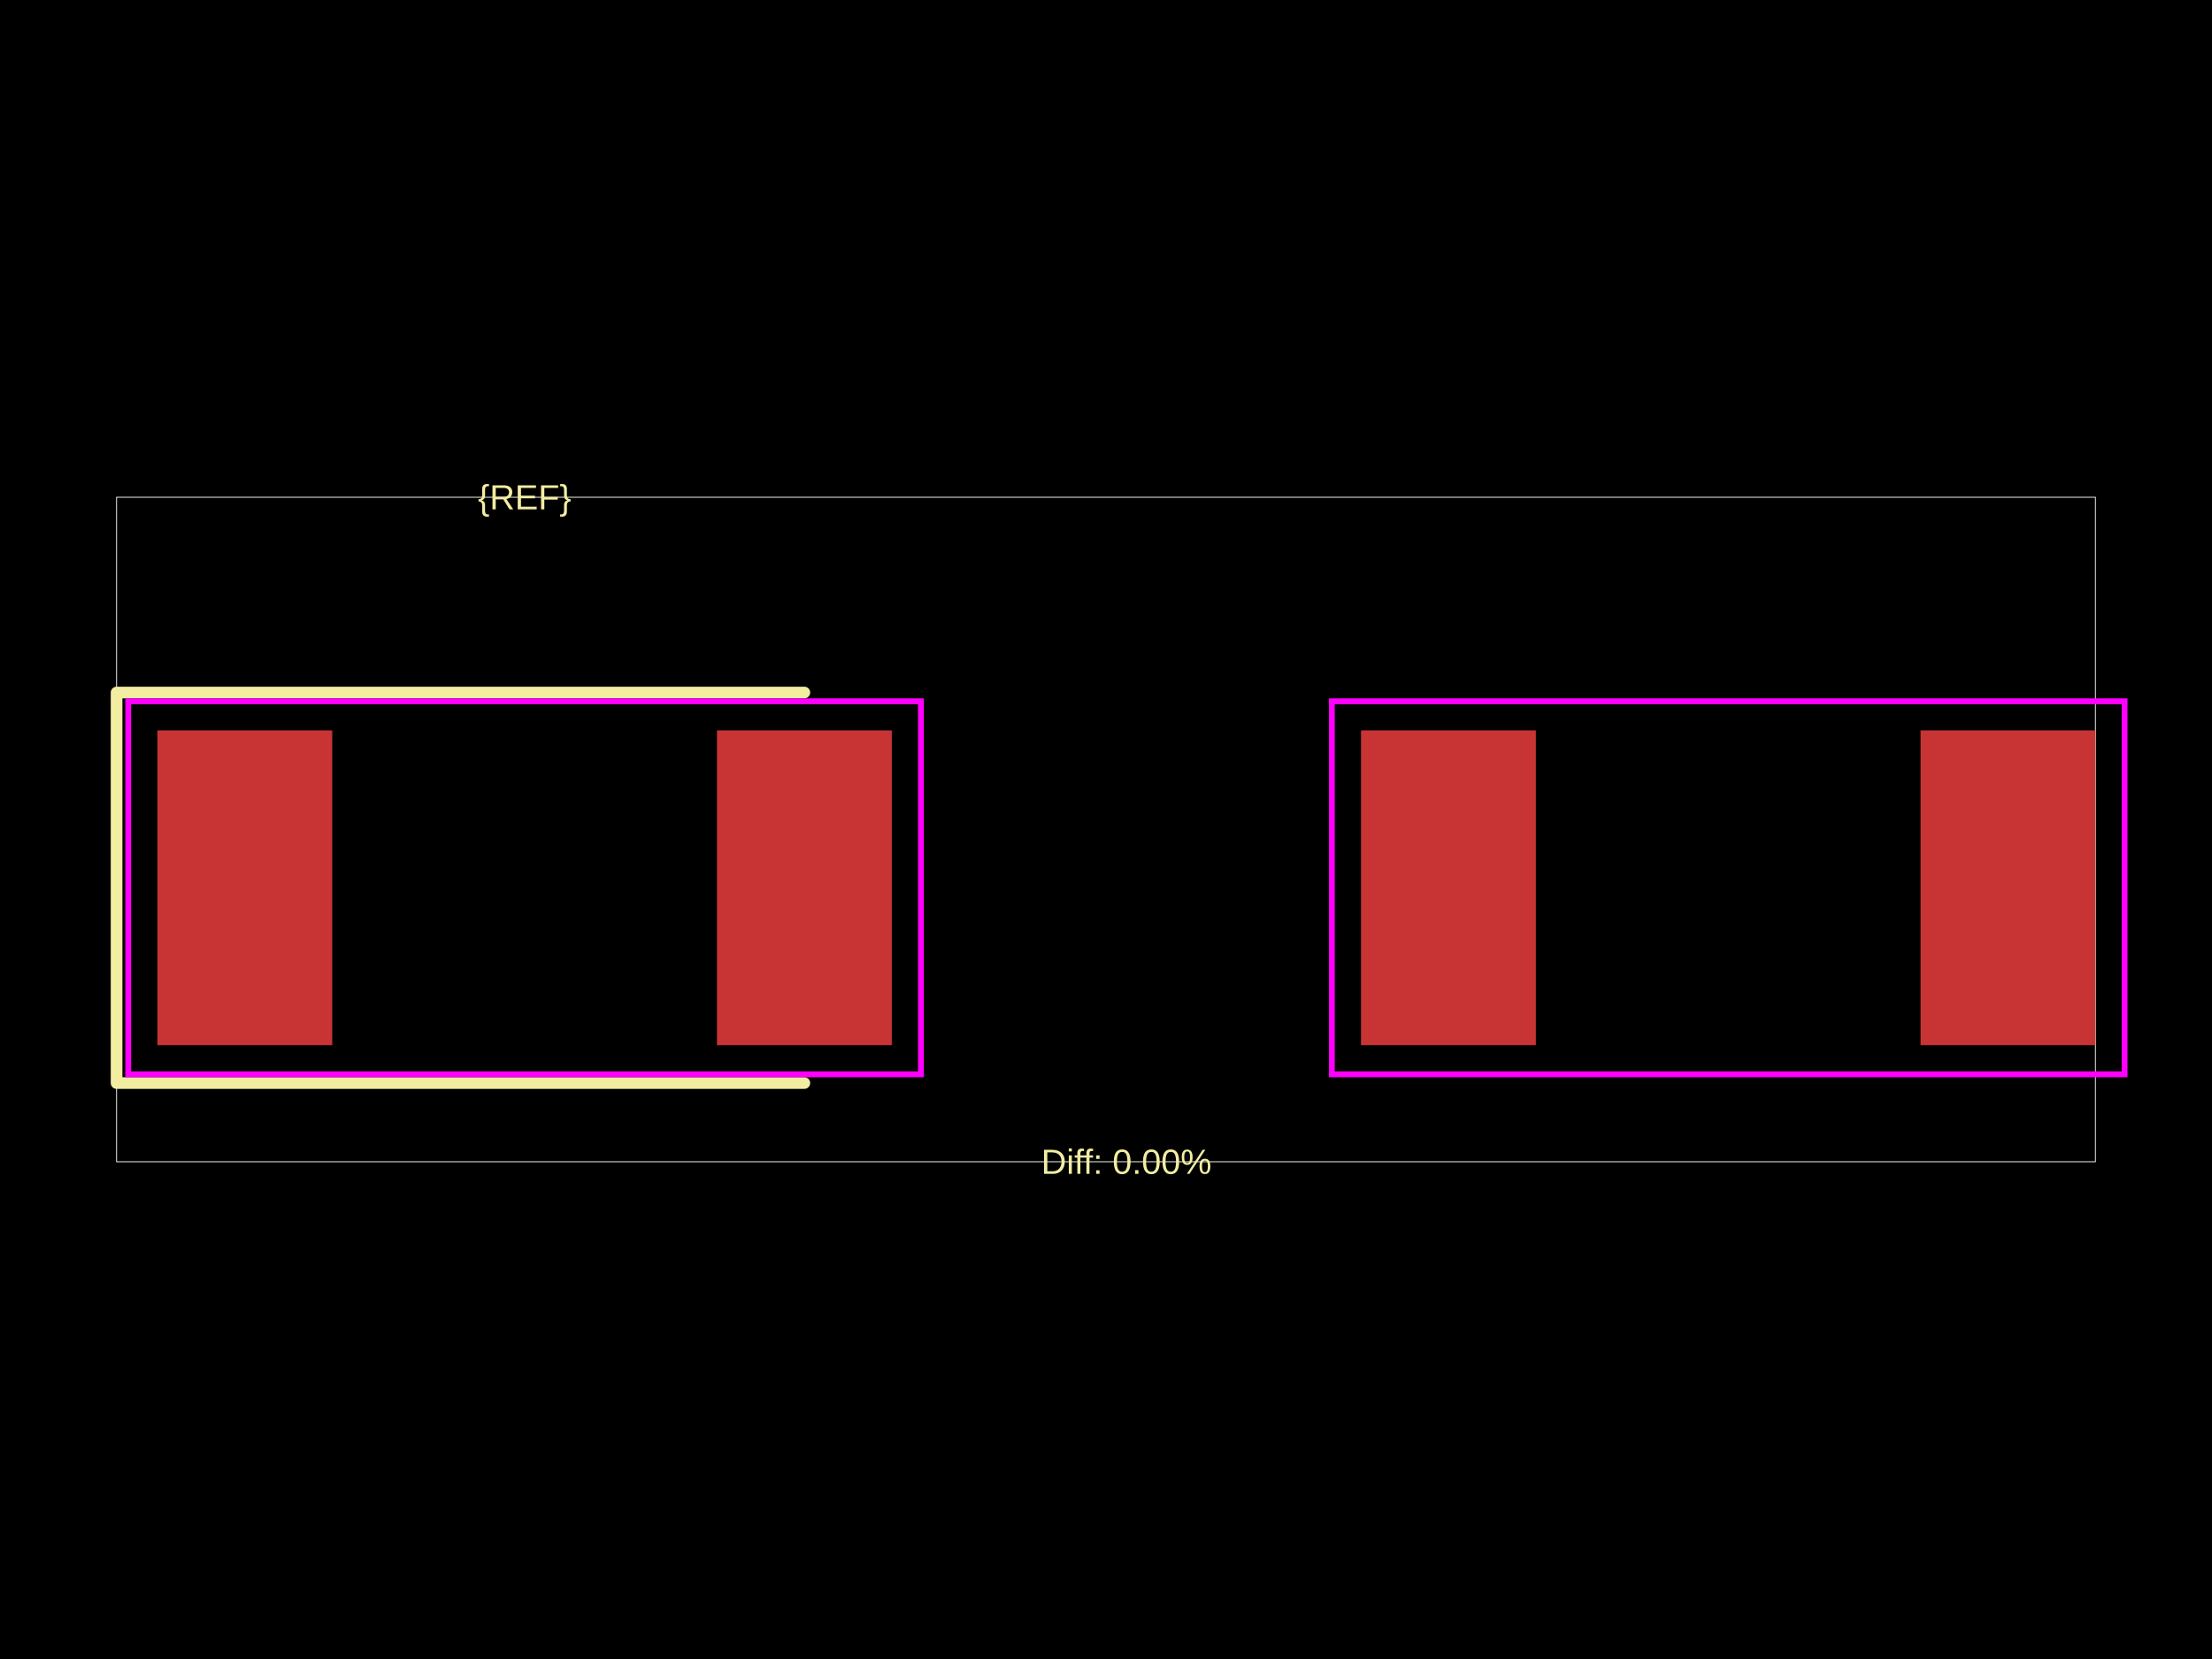
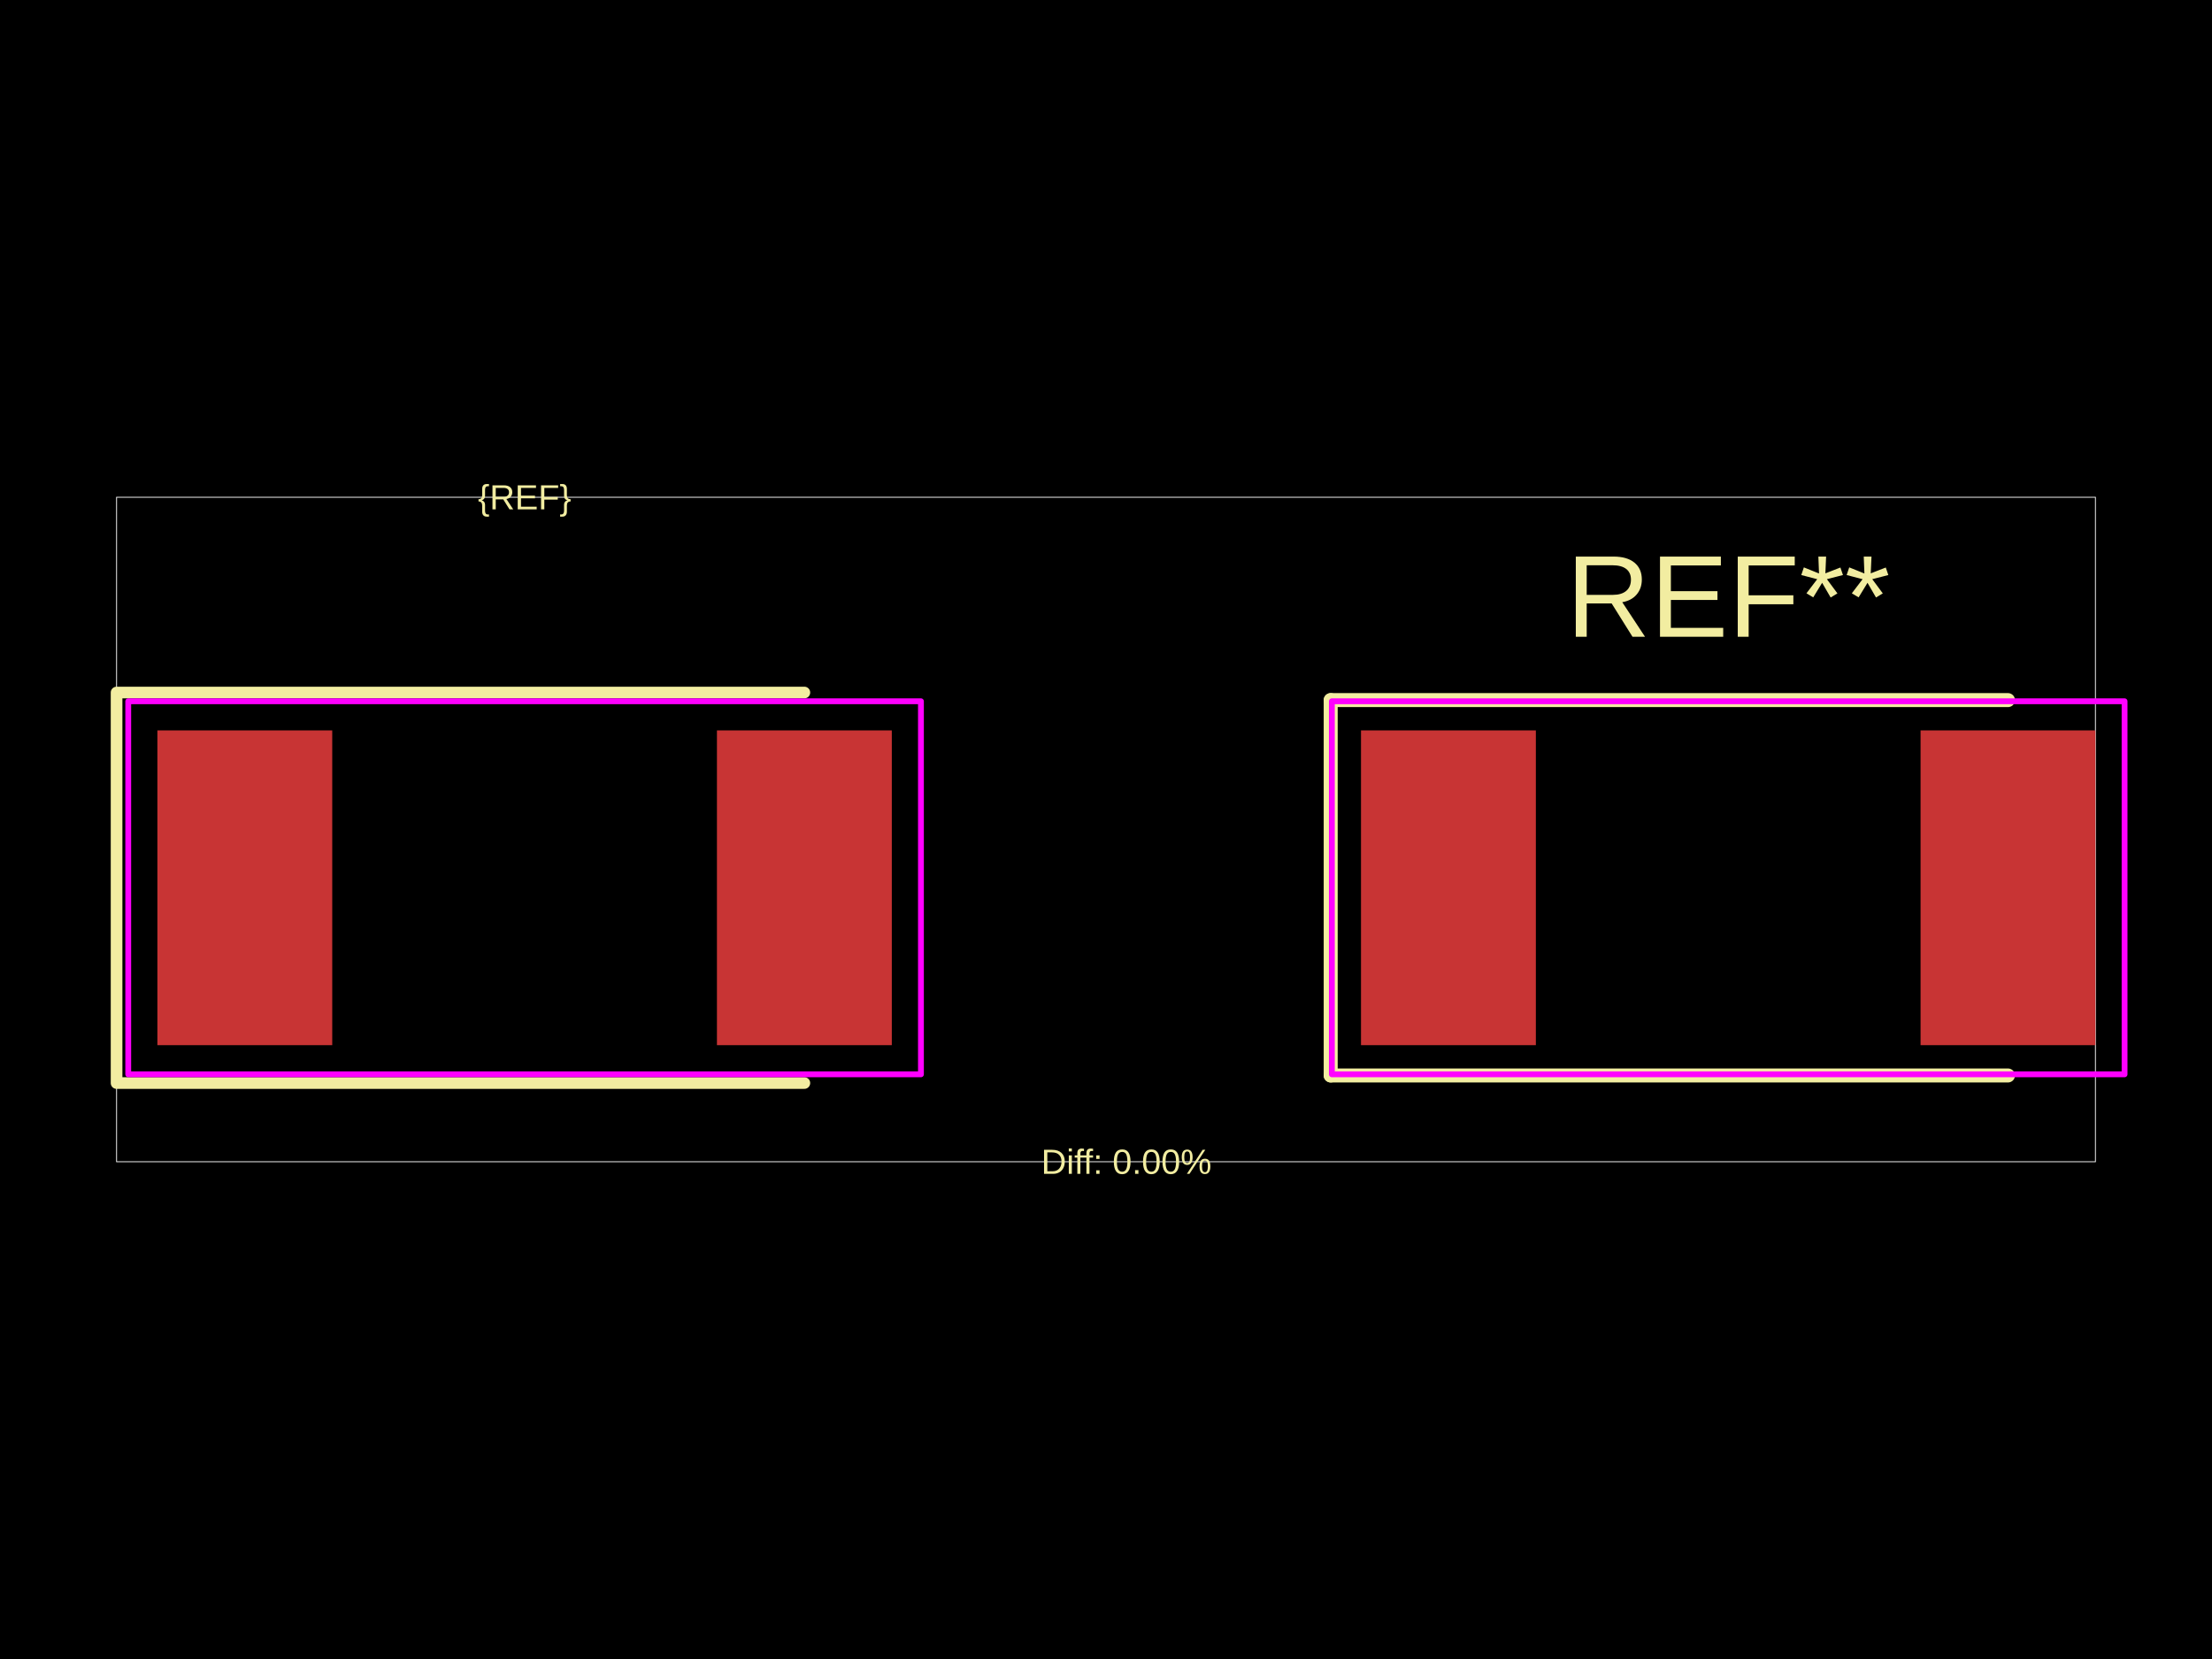
<svg xmlns="http://www.w3.org/2000/svg" width="800" height="600">
  <style />
  <rect class="boundary" x="0" y="0" fill="#000" width="800" height="600" data-type="pcb_background" data-pcb-layer="global" />
  <rect class="pcb-boundary" fill="none" stroke="#fff" stroke-width="0.3" x="42.161" y="179.841" width="715.678" height="240.317" data-type="pcb_boundary" data-pcb-layer="global" />
  <rect class="pcb-pad" fill="rgb(200, 52, 52)" x="56.917" y="264.163" width="63.241" height="113.834" data-type="pcb_smtpad" data-pcb-layer="top" />
  <rect class="pcb-pad" fill="rgb(200, 52, 52)" x="259.29" y="264.163" width="63.241" height="113.834" data-type="pcb_smtpad" data-pcb-layer="top" />
  <rect class="pcb-pad" fill="rgb(200, 52, 52)" x="492.225" y="264.163" width="63.241" height="113.834" data-type="pcb_smtpad" data-pcb-layer="top" />
  <rect class="pcb-pad" fill="rgb(200, 52, 52)" x="694.598" y="264.163" width="63.241" height="113.834" data-type="pcb_smtpad" data-pcb-layer="top" />
  <path class="pcb-silkscreen pcb-silkscreen-top" d="M 290.91 250.461 L 42.161 250.461 L 42.161 391.7 L 290.91 391.7" fill="none" stroke="#f2eda1" stroke-width="4.216" stroke-linecap="round" stroke-linejoin="round" data-pcb-component-id="" data-pcb-silkscreen-path-id="" data-type="pcb_silkscreen_path" data-pcb-layer="top" />
  <text x="0" y="0" dx="0" dy="0" fill="#f2eda1" font-family="Arial, sans-serif" font-size="12.648" text-anchor="middle" dominant-baseline="central" transform="matrix(1,0,0,1,189.7241,179.8414)" class="pcb-silkscreen-text pcb-silkscreen-top" data-pcb-silkscreen-text-id="pcb_component_1" stroke="none" data-type="pcb_silkscreen_text" data-pcb-layer="top">{REF}</text>
+   <path class="pcb-silkscreen pcb-silkscreen-top" d="M 481.264 253.201 L 481.264 388.96" fill="none" stroke="#f2eda1" stroke-width="5.059" stroke-linecap="round" stroke-linejoin="round" data-pcb-component-id="pcb_component_0" data-pcb-silkscreen-path-id="pcb_silkscreen_path_0" data-type="pcb_silkscreen_path" data-pcb-layer="top" />
+   <path class="pcb-silkscreen pcb-silkscreen-top" d="M 481.264 388.96 L 726.218 388.96" fill="none" stroke="#f2eda1" stroke-width="5.059" stroke-linecap="round" stroke-linejoin="round" data-pcb-component-id="pcb_component_0" data-pcb-silkscreen-path-id="pcb_silkscreen_path_1" data-type="pcb_silkscreen_path" data-pcb-layer="top" />
+   <path class="pcb-silkscreen pcb-silkscreen-top" d="M 726.218 253.201 L 481.264 253.201" fill="none" stroke="#f2eda1" stroke-width="5.059" stroke-linecap="round" stroke-linejoin="round" data-pcb-component-id="pcb_component_0" data-pcb-silkscreen-path-id="pcb_silkscreen_path_2" data-type="pcb_silkscreen_path" data-pcb-layer="top" />
+   <text x="0" y="0" dx="0" dy="0" fill="#f2eda1" font-family="Arial, sans-serif" font-size="42.161" text-anchor="middle" dominant-baseline="central" transform="matrix(1,0,0,1,625.0322,215.6782)" class="pcb-silkscreen-text pcb-silkscreen-top" data-pcb-silkscreen-text-id="pcb_component_0" stroke="none" data-type="pcb_silkscreen_text" data-pcb-layer="top">REF**</text>
  <text x="0" y="0" dx="0" dy="0" fill="#f2eda1" font-family="Arial, sans-serif" font-size="12.648" text-anchor="middle" dominant-baseline="central" transform="matrix(1,0,0,1,407.3782,420.1586)" class="pcb-silkscreen-text pcb-silkscreen-top" data-pcb-silkscreen-text-id="" stroke="none" data-type="pcb_silkscreen_text" data-pcb-layer="top">Diff: 0.00%</text>
-   <rect x="46.377" y="253.623" width="286.694" height="134.915" class="pcb-courtyard-rect pcb-courtyard-top" data-pcb-courtyard-rect-id="" data-type="pcb_courtyard_rect" data-pcb-layer="top" fill="none" stroke="#FF00FF" stroke-width="2.108" />
-   <polygon points="481.685,253.623 768.379,253.623 768.379,388.538 481.685,388.538" class="pcb-courtyard-outline pcb-courtyard-top" data-pcb-courtyard-outline-id="pcb_courtyard_outline_0" data-type="pcb_courtyard_outline" data-pcb-layer="top" fill="none" stroke="#FF00FF" stroke-width="2.108" />
+   <rect x="46.377" y="253.623" width="286.694" height="134.915" class="pcb-courtyard-rect pcb-courtyard-top" data-pcb-courtyard-rect-id="" data-type="pcb_courtyard_rect" data-pcb-layer="top" stroke-linejoin="round" fill="none" stroke="#FF00FF" stroke-width="2.108" />
+   <polygon points="481.685,253.623 768.379,253.623 768.379,388.538 481.685,388.538" class="pcb-courtyard-outline pcb-courtyard-top" data-pcb-courtyard-outline-id="pcb_courtyard_outline_0" data-type="pcb_courtyard_outline" data-pcb-layer="top" fill="none" stroke="#FF00FF" stroke-width="2.108" stroke-linejoin="round" />
</svg>
